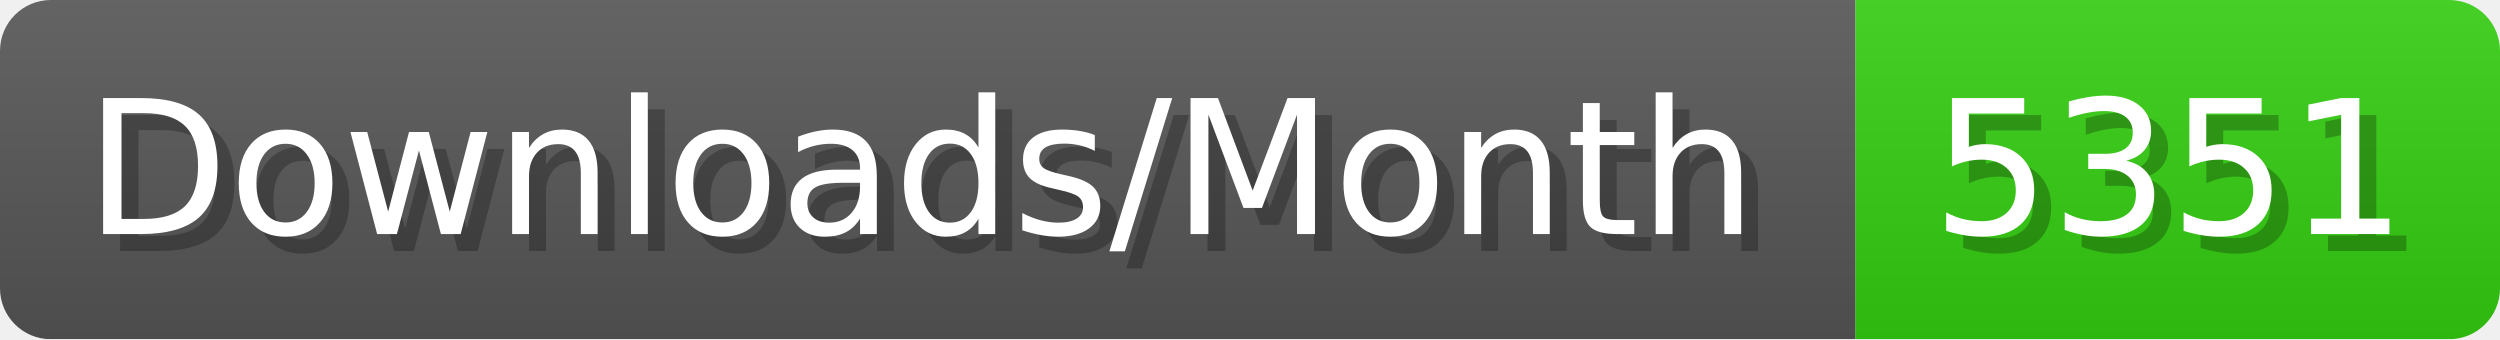
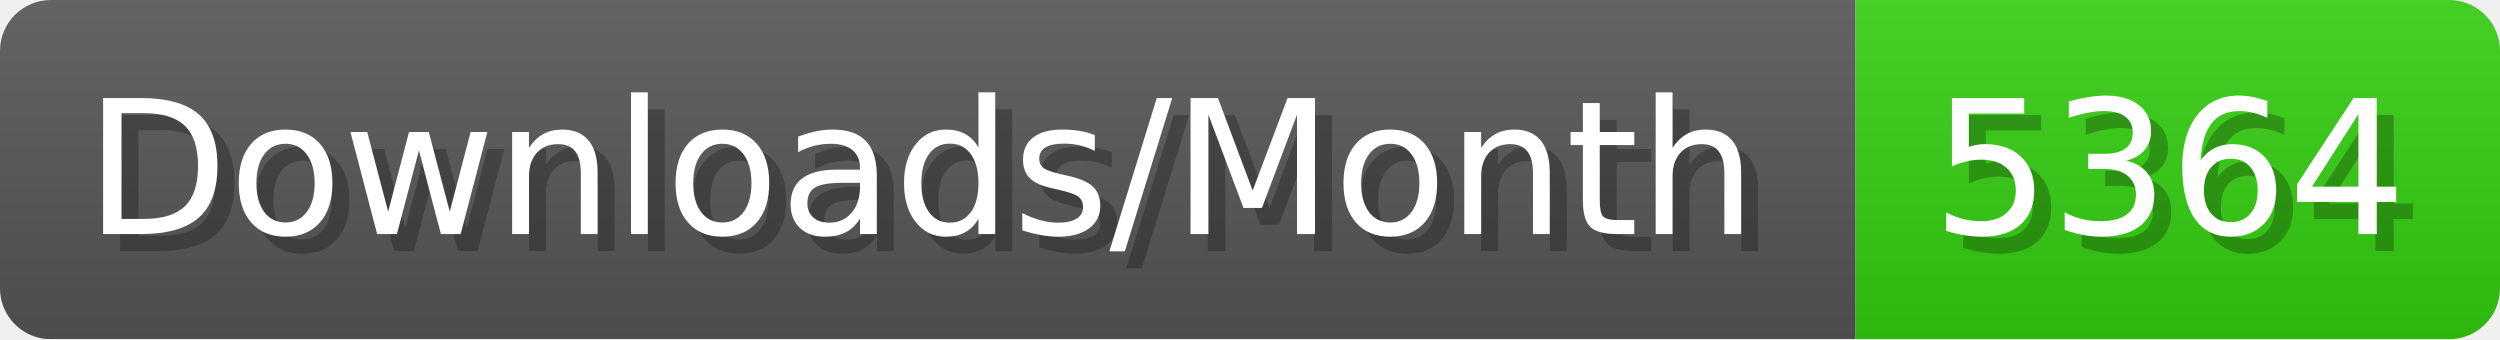
- <svg xmlns="http://www.w3.org/2000/svg" width="147.4" height="20" viewBox="0 0 1474 200" role="img" aria-label="Downloads/Month: 5351">
+ <svg xmlns="http://www.w3.org/2000/svg" width="147.4" height="20" viewBox="0 0 1474 200" role="img" aria-label="Downloads/Month: 5364">
  <linearGradient id="YlXUI" x2="0" y2="100%">
    <stop offset="0" stop-opacity=".1" stop-color="#EEE" />
    <stop offset="1" stop-opacity=".1" />
  </linearGradient>
  <mask id="JHhop">
    <rect width="1474" height="200" rx="30" fill="#FFF" />
  </mask>
  <g mask="url(#JHhop)">
    <rect width="1094" height="200" fill="#555" />
    <rect width="380" height="200" fill="#3C1" x="1094" />
    <rect width="1474" height="200" fill="url(#YlXUI)" />
  </g>
  <g aria-hidden="true" fill="#fff" text-anchor="start" font-family="Verdana,DejaVu Sans,sans-serif" font-size="110">
    <text x="60" y="148" textLength="994" fill="#000" opacity="0.25">Downloads/Month</text>
    <text x="50" y="138" textLength="994">Downloads/Month</text>
-     <text x="1149" y="148" textLength="280" fill="#000" opacity="0.25">5351</text>
-     <text x="1139" y="138" textLength="280">5351</text>
+     <text x="1149" y="148" textLength="280" fill="#000" opacity="0.25">5364</text>
+     <text x="1139" y="138" textLength="280">5364</text>
  </g>
</svg>
